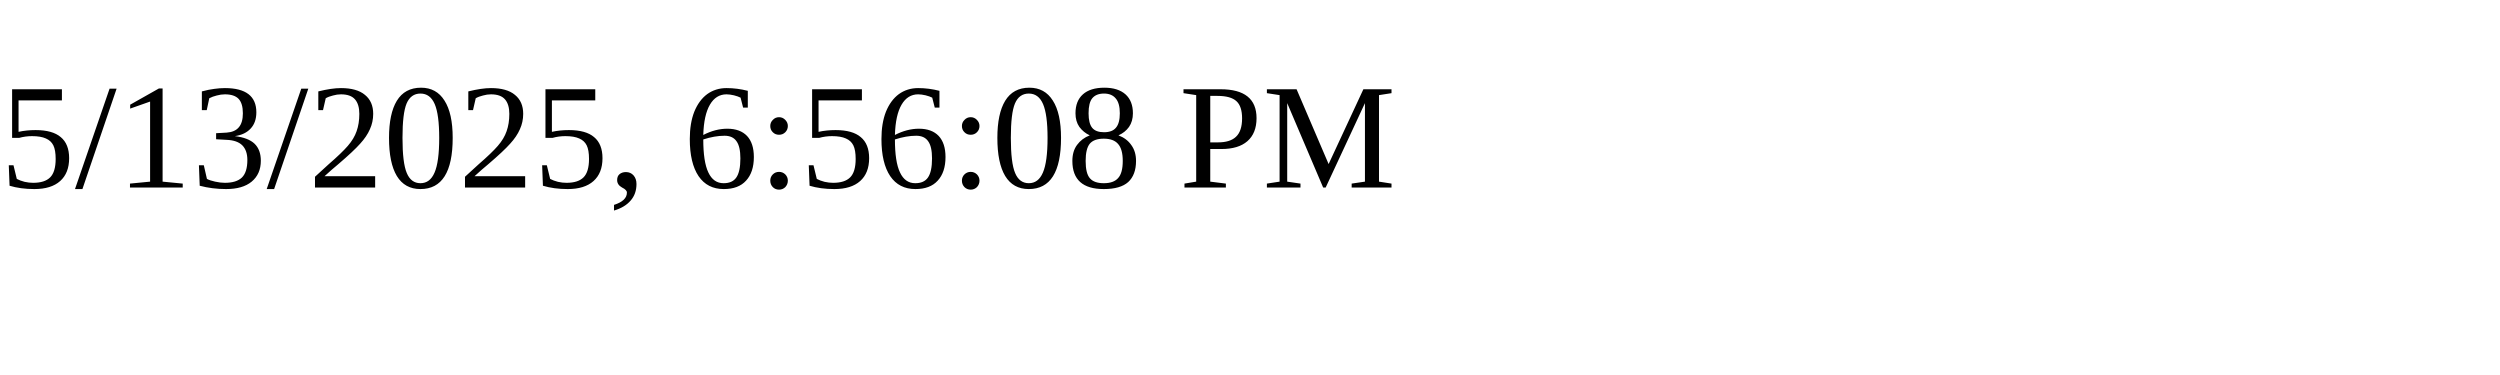
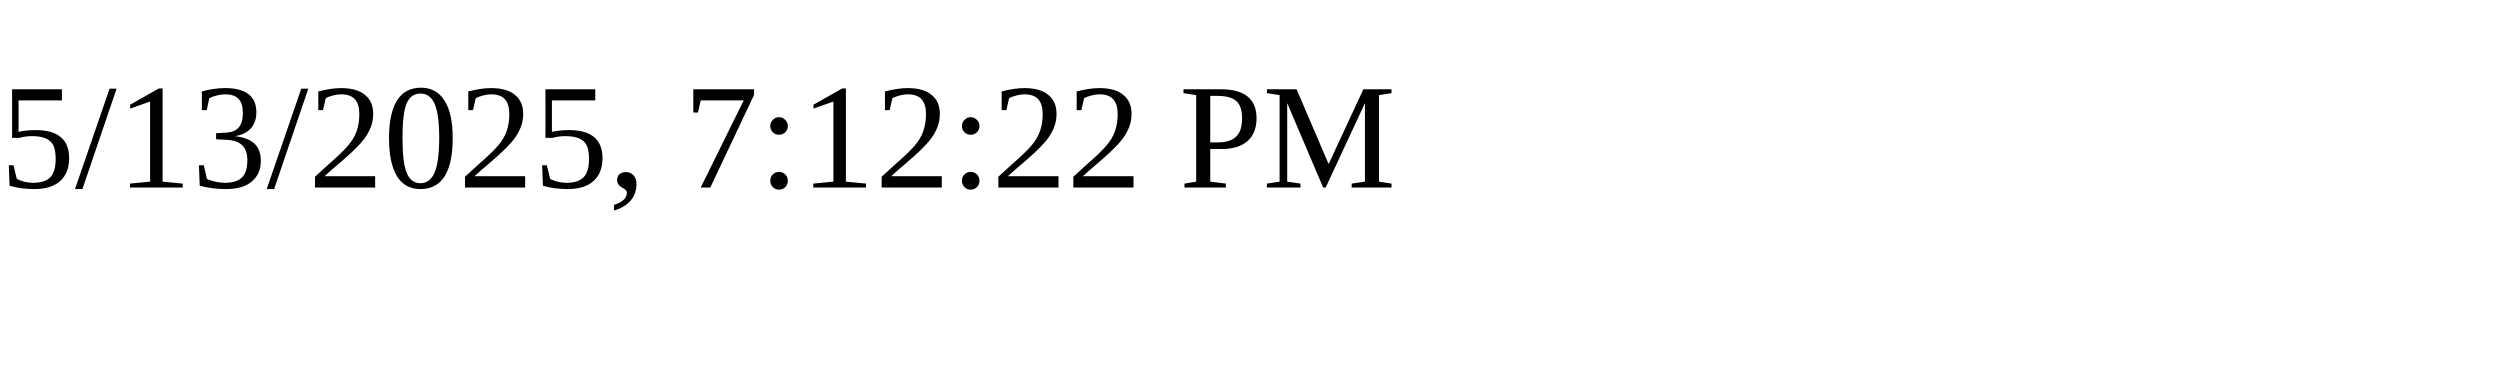
<svg xmlns="http://www.w3.org/2000/svg" height="30" width="200">
-   <text x="0" y="15">5/13/2025, 6:56:08 PM</text>
+   <text x="0" y="15">5/13/2025, 7:12:22 PM</text>
</svg>
